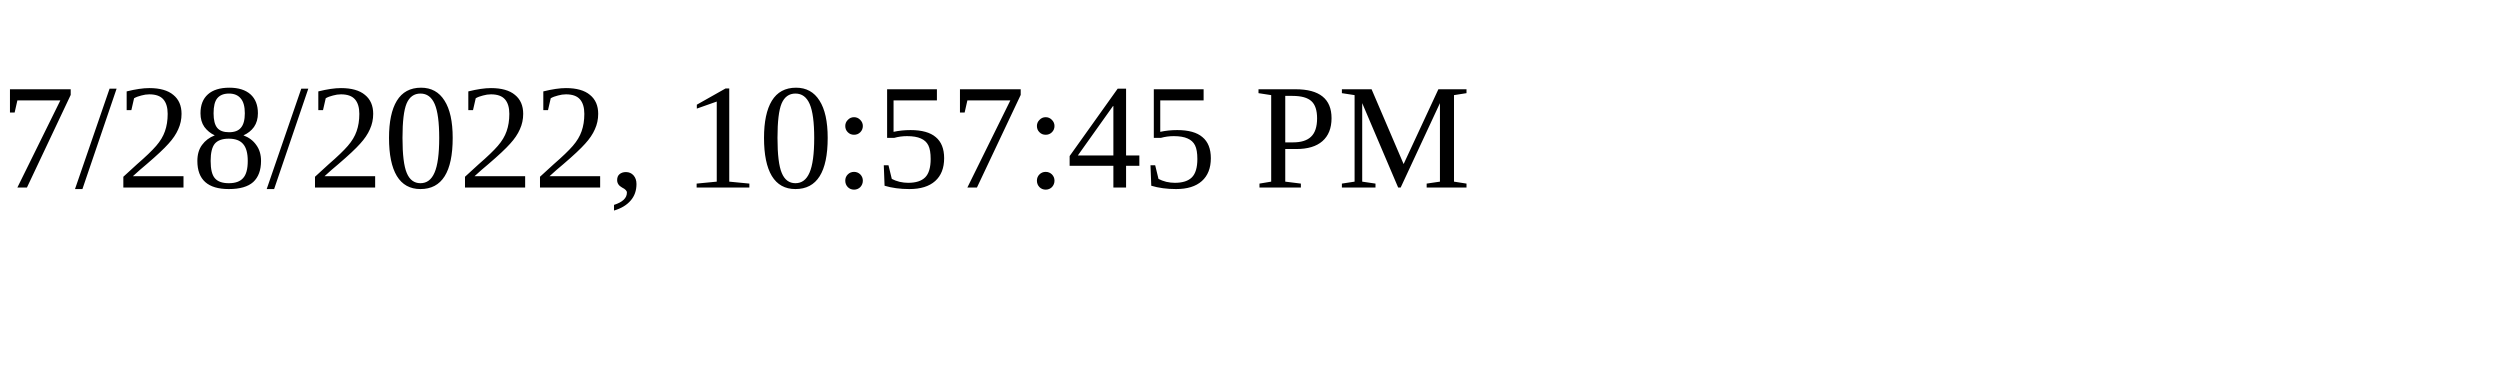
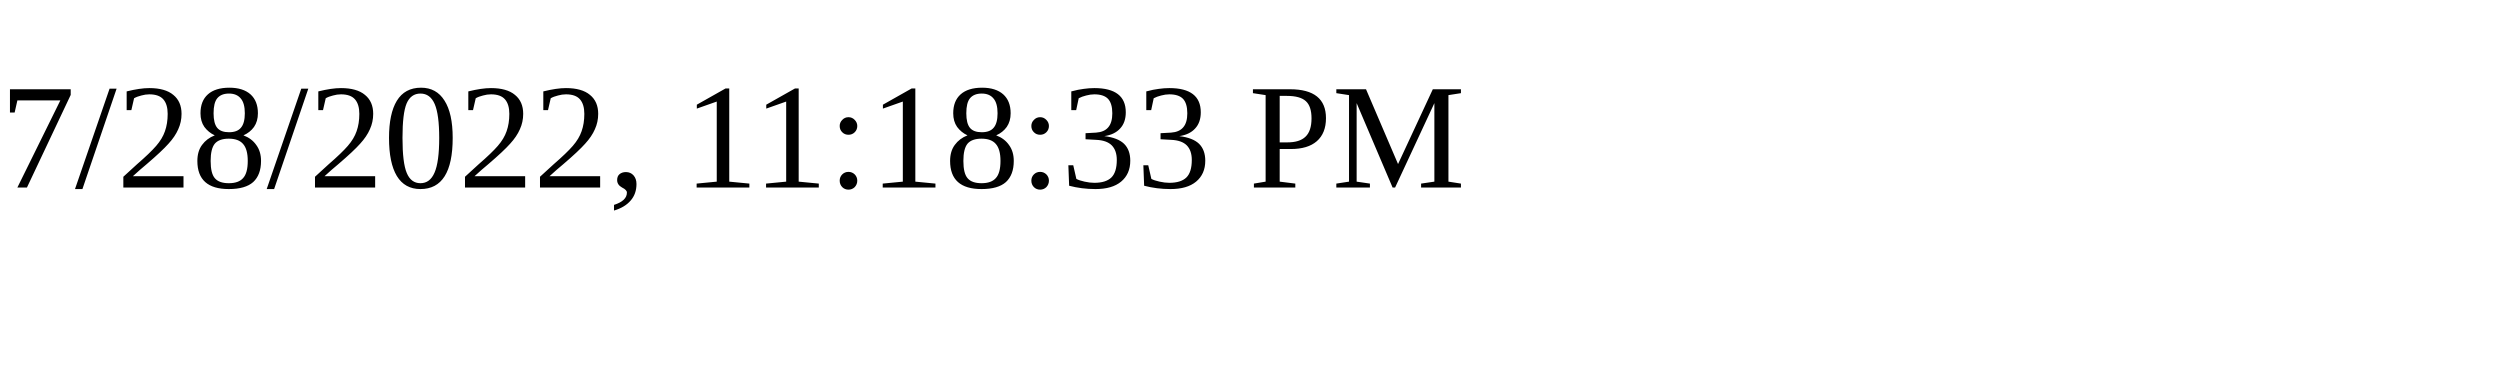
<svg xmlns="http://www.w3.org/2000/svg" height="30" width="200">
-   <text x="0" y="15">7/28/2022, 10:57:45 PM</text>
+   <text x="0" y="15">7/28/2022, 11:18:33 PM</text>
</svg>
